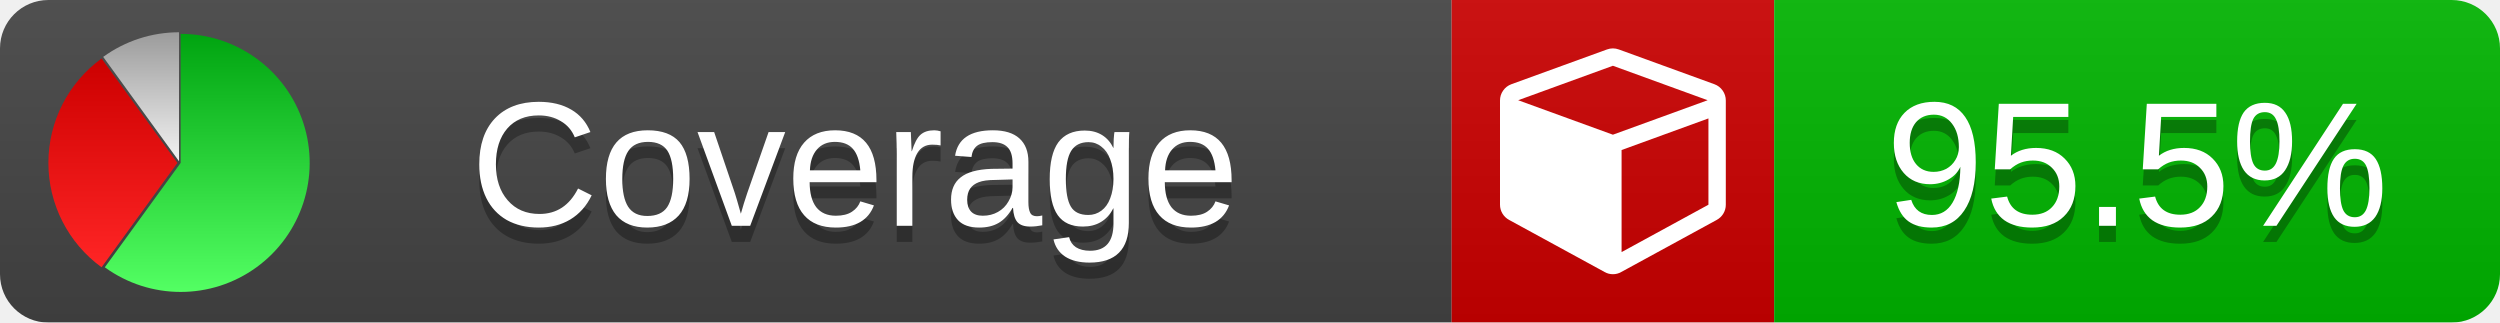
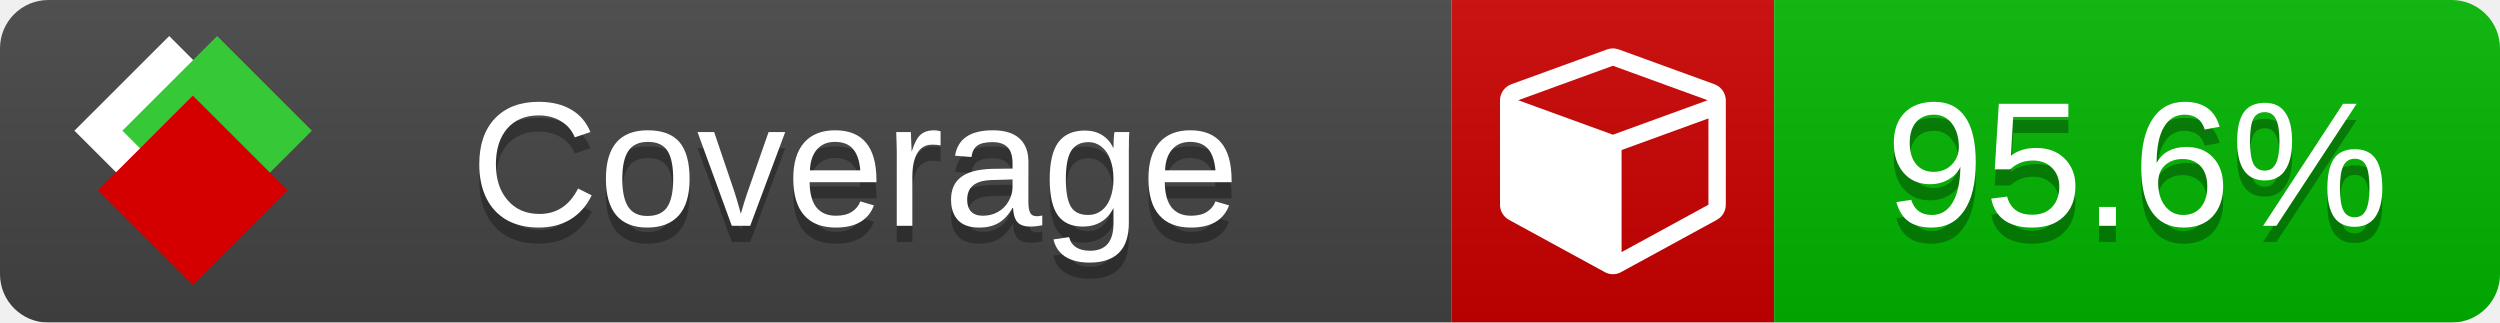
<svg xmlns="http://www.w3.org/2000/svg" xmlns:xlink="http://www.w3.org/1999/xlink" width="155" height="20">
  <style type="text/css">
          
            @keyframes fade1 {
                0% { visibility: visible; opacity: 1; }
               27% { visibility: visible; opacity: 1; }
               33% { visibility: hidden; opacity: 0; }
               60% { visibility: hidden; opacity: 0; }
               66% { visibility: hidden; opacity: 0; }
               93% { visibility: hidden; opacity: 0; }
              100% { visibility: visible; opacity: 1; }
            }
            @keyframes fade2 {
                0% { visibility: hidden; opacity: 0; }
               27% { visibility: hidden; opacity: 0; }
               33% { visibility: visible; opacity: 1; }
               60% { visibility: visible; opacity: 1; }
               66% { visibility: hidden; opacity: 0; }
               93% { visibility: hidden; opacity: 0; }
              100% { visibility: hidden; opacity: 0; }
            }
            @keyframes fade3 {
                0% { visibility: hidden; opacity: 0; }
               27% { visibility: hidden; opacity: 0; }
               33% { visibility: hidden; opacity: 0; }
               60% { visibility: hidden; opacity: 0; }
               66% { visibility: visible; opacity: 1; }
               93% { visibility: visible; opacity: 1; }
              100% { visibility: hidden; opacity: 0; }
            }
            .linecoverage {
                animation-duration: 15s;
                animation-name: fade1;
                animation-iteration-count: infinite;
            }
            .branchcoverage {
                animation-duration: 15s;
                animation-name: fade2;
                animation-iteration-count: infinite;
            }
            .methodcoverage {
                animation-duration: 15s;
                animation-name: fade3;
                animation-iteration-count: infinite;
            }
          
    </style>
  <defs>
    <linearGradient id="gradient" x2="0" y2="100%">
      <stop offset="0" stop-color="#bbb" stop-opacity=".1" />
      <stop offset="1" stop-opacity=".1" />
    </linearGradient>
-     <linearGradient id="green" x2="0" y2="100%">
-       <stop offset="0" stop-color="#00A410" />
-       <stop offset="1" stop-color="#53FF63" />
+     <linearGradient id="c">
+       <stop offset="0" stop-color="#d40000" />
+       <stop offset="1" stop-color="#ff2a2a" />
    </linearGradient>
-     <linearGradient id="red" x2="0" y2="100%">
-       <stop offset="0" stop-color="#C00" />
-       <stop offset="1" stop-color="#FF2525" />
+     <linearGradient id="a">
+       <stop offset="0" stop-color="#e0e0de" />
+       <stop offset="1" stop-color="#fff" />
    </linearGradient>
-     <linearGradient id="gray" x2="0" y2="100%">
-       <stop offset="0" stop-color="#9B9B9B" />
-       <stop offset="1" stop-color="#F3F3F3" />
+     <linearGradient id="b">
+       <stop offset="0" stop-color="#37c837" />
+       <stop offset="1" stop-color="#217821" />
    </linearGradient>
+     <linearGradient xlink:href="#a" id="e" x1="106.44" x2="69.96" y1="-11.96" y2="-46.84" gradientTransform="matrix(-.8426 -.00045 -.00045 -.8426 -94.27 -75.82)" gradientUnits="userSpaceOnUse" />
+     <linearGradient xlink:href="#b" id="f" x1="56.19" x2="77.97" y1="-23.45" y2="10.62" gradientTransform="matrix(.8426 .00045 .00045 .8426 94.27 75.82)" gradientUnits="userSpaceOnUse" />
+     <linearGradient xlink:href="#c" id="g" x1="79.98" x2="132.9" y1="10.79" y2="10.79" gradientTransform="matrix(.8426 .00045 .00045 .8426 94.27 75.82)" gradientUnits="userSpaceOnUse" />
    <mask id="mask">
      <rect width="155" height="20" rx="3" fill="#fff" />
    </mask>
-     <g id="icon">
-       <path style="fill:url(#green);" d="M205,202.5 l0,-200 a200,200 0 1,1 -117.558,361.803 z" />
-       <path style="fill:url(#red);" d="M200,202.5 l-117.558,161.803 a200,200 0 0,1 0,-323.607 z" />
-       <path style="fill:url(#gray);" d="M202.5,200 l-117.558,-161.803 a200,200 0 0,1 117.558,-38.196 z" />
+     <g id="icon" transform="matrix(.04486 0 0 .04481 -.48 -.63)">
+       <rect width="52.92" height="52.92" x="-109.72" y="-27.13" fill="url(#e)" transform="rotate(-135)" />
+       <rect width="52.92" height="52.92" x="70.19" y="-39.18" fill="url(#f)" transform="rotate(45)" />
+       <rect width="52.92" height="52.92" x="80.05" y="-15.74" fill="url(#g)" transform="rotate(45)" />
    </g>
  </defs>
  <g mask="url(#mask)">
    <rect x="0" y="0" width="90" height="20" fill="#444" />
    <rect x="90" y="0" width="20" height="20" fill="#c00" />
    <rect x="110" y="0" width="45" height="20" fill="#00B600" />
    <rect x="0" y="0" width="155" height="20" fill="url(#gradient)" />
  </g>
  <g>
    <path class="" fill="#fff" d="m 100.538,15.629 5.385,-2.936 v -5.351 l -5.385,1.96 z M 100,8.351 105.873,6.214 100,4.077 94.127,6.214 Z m 7,-2.12 v 6.462 q 0,0.294 -0.151,0.547 -0.151,0.252 -0.412,0.395 l -5.923,3.231 q -0.236,0.135 -0.513,0.135 -0.278,0 -0.513,-0.135 l -5.923,-3.231 Q 93.303,13.492 93.151,13.239 93,12.987 93,12.692 v -6.462 q 0,-0.337 0.194,-0.614 0.194,-0.278 0.513,-0.395 l 5.923,-2.154 q 0.185,-0.067 0.37,-0.067 0.185,0 0.37,0.067 l 5.923,2.154 q 0.32,0.118 0.513,0.395 Q 107,5.894 107,6.231 Z" />
  </g>
  <g fill="#fff" text-anchor="middle" font-family="Verdana,Arial,Geneva,sans-serif" font-size="11">
    <a xlink:href="https://github.com/danielpalme/ReportGenerator" target="_top">
-       <use xlink:href="#icon" transform="translate(3,2) scale(.04)" />
+       <use xlink:href="#icon" transform="translate(3,1) scale(3.5)" />
    </a>
    <text x="53" y="15" fill="#010101" fill-opacity=".3">Coverage</text>
    <text x="53" y="14" fill="#fff">Coverage</text>
-     <text class="" x="132.5" y="15" fill="#010101" fill-opacity=".3">95.5%</text>
-     <text class="" x="132.5" y="14">95.5%</text>
+     <text class="" x="132.5" y="15" fill="#010101" fill-opacity=".3">95.6%</text>
+     <text class="" x="132.5" y="14">95.6%</text>
  </g>
  <g>
    <rect class="" x="90" y="0" width="65" height="20" fill-opacity="0" />
  </g>
</svg>
